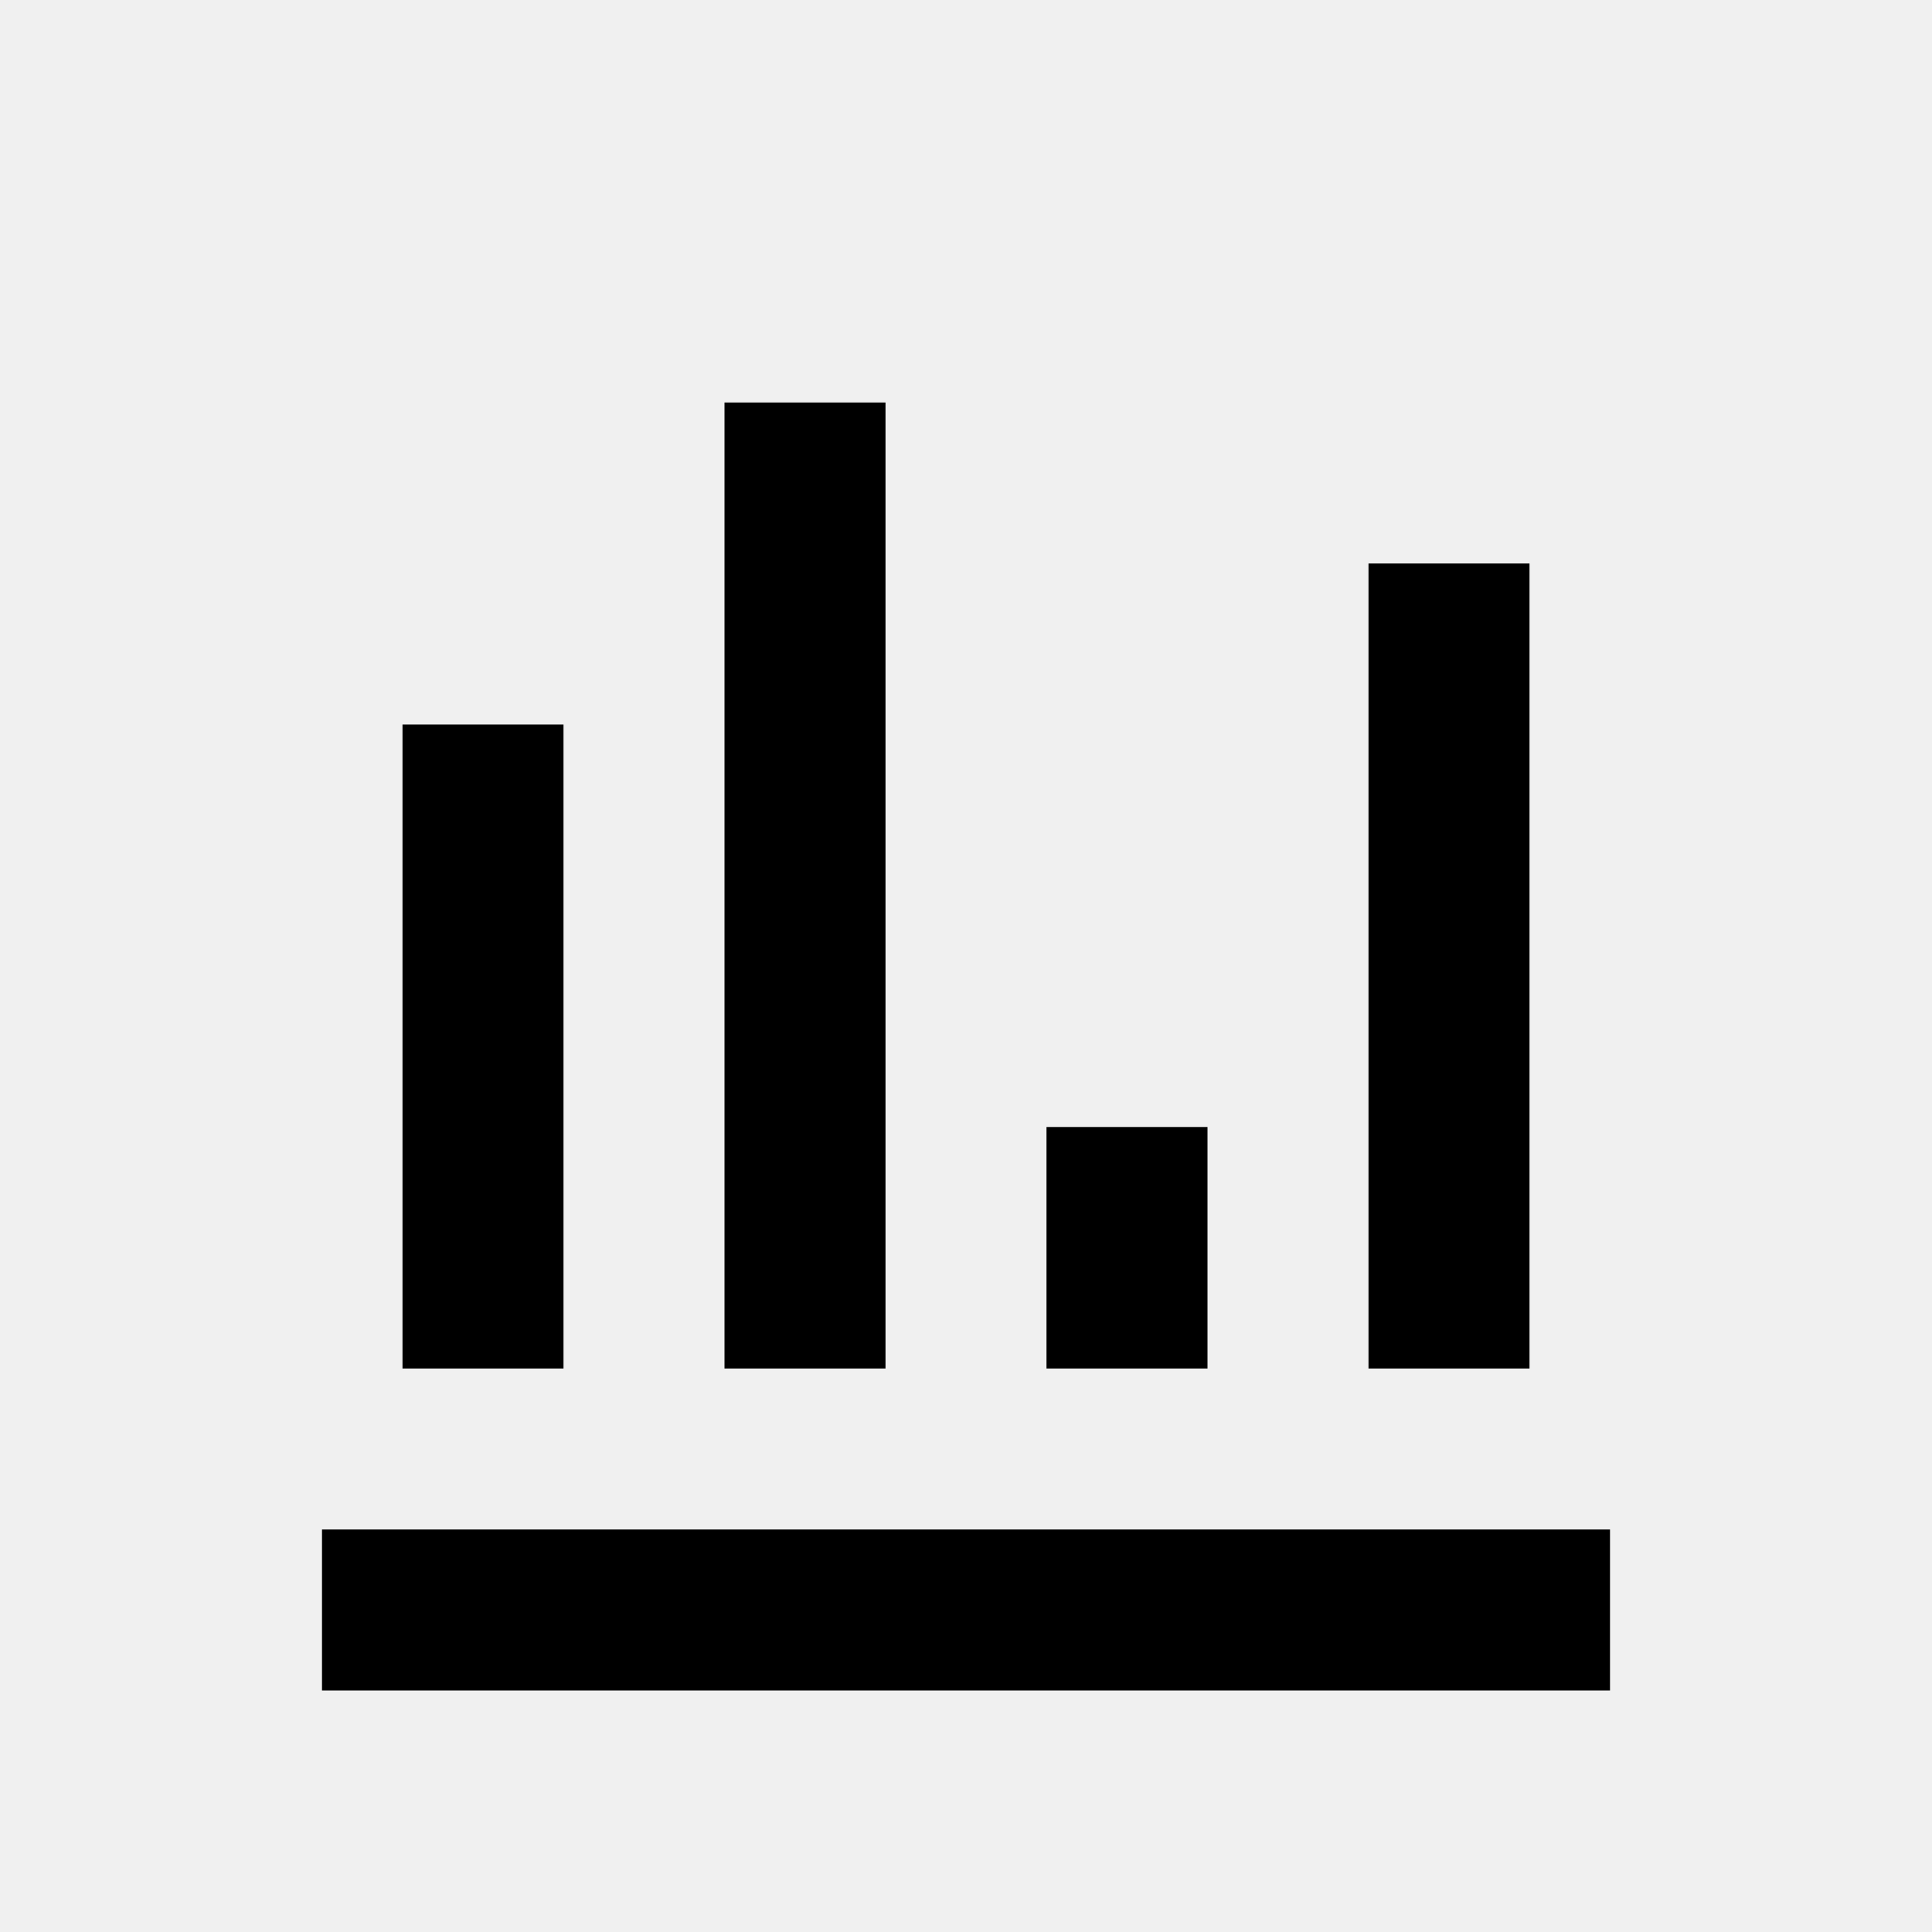
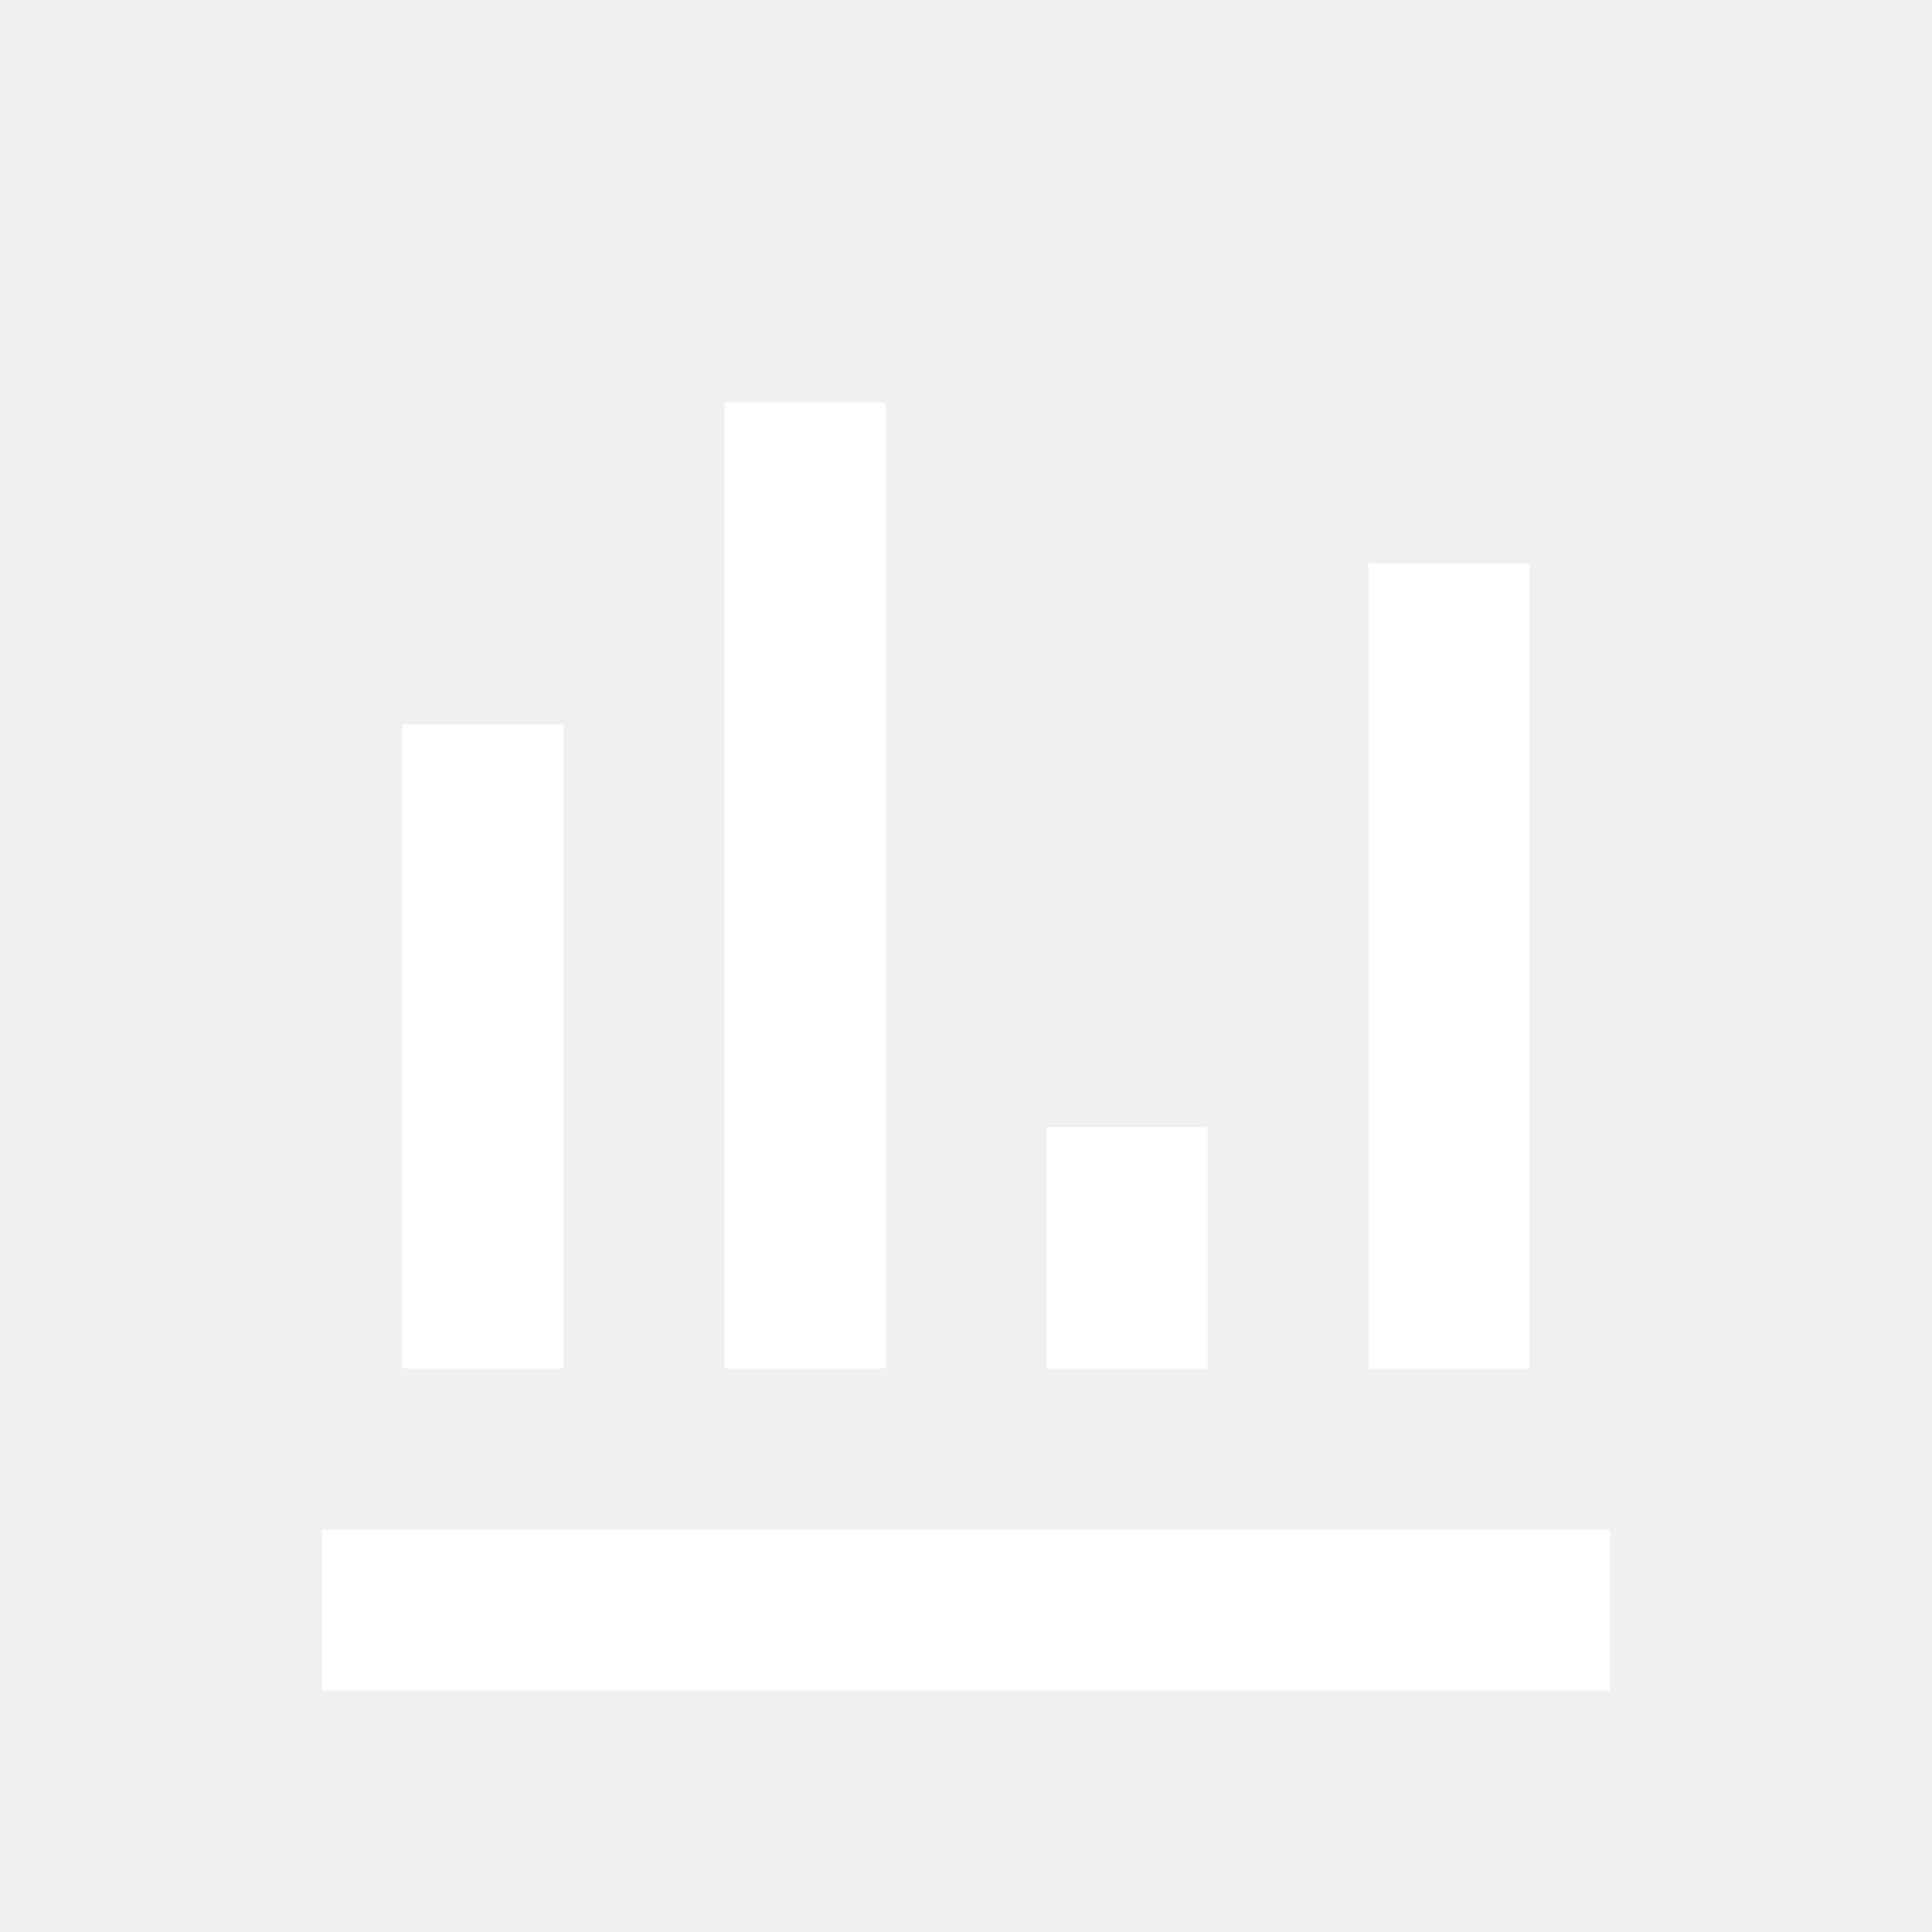
- <svg xmlns="http://www.w3.org/2000/svg" viewBox="0 0 24 24" fill="none" stroke="currentColor" stroke-width="2">
+ <svg xmlns="http://www.w3.org/2000/svg" viewBox="0 0 24 24" fill="none" stroke="#ffffff" stroke-width="2">
  <path d="M4 20h16M6 17V9M10 17V5M14 17v-3M18 17V7" />
</svg>
